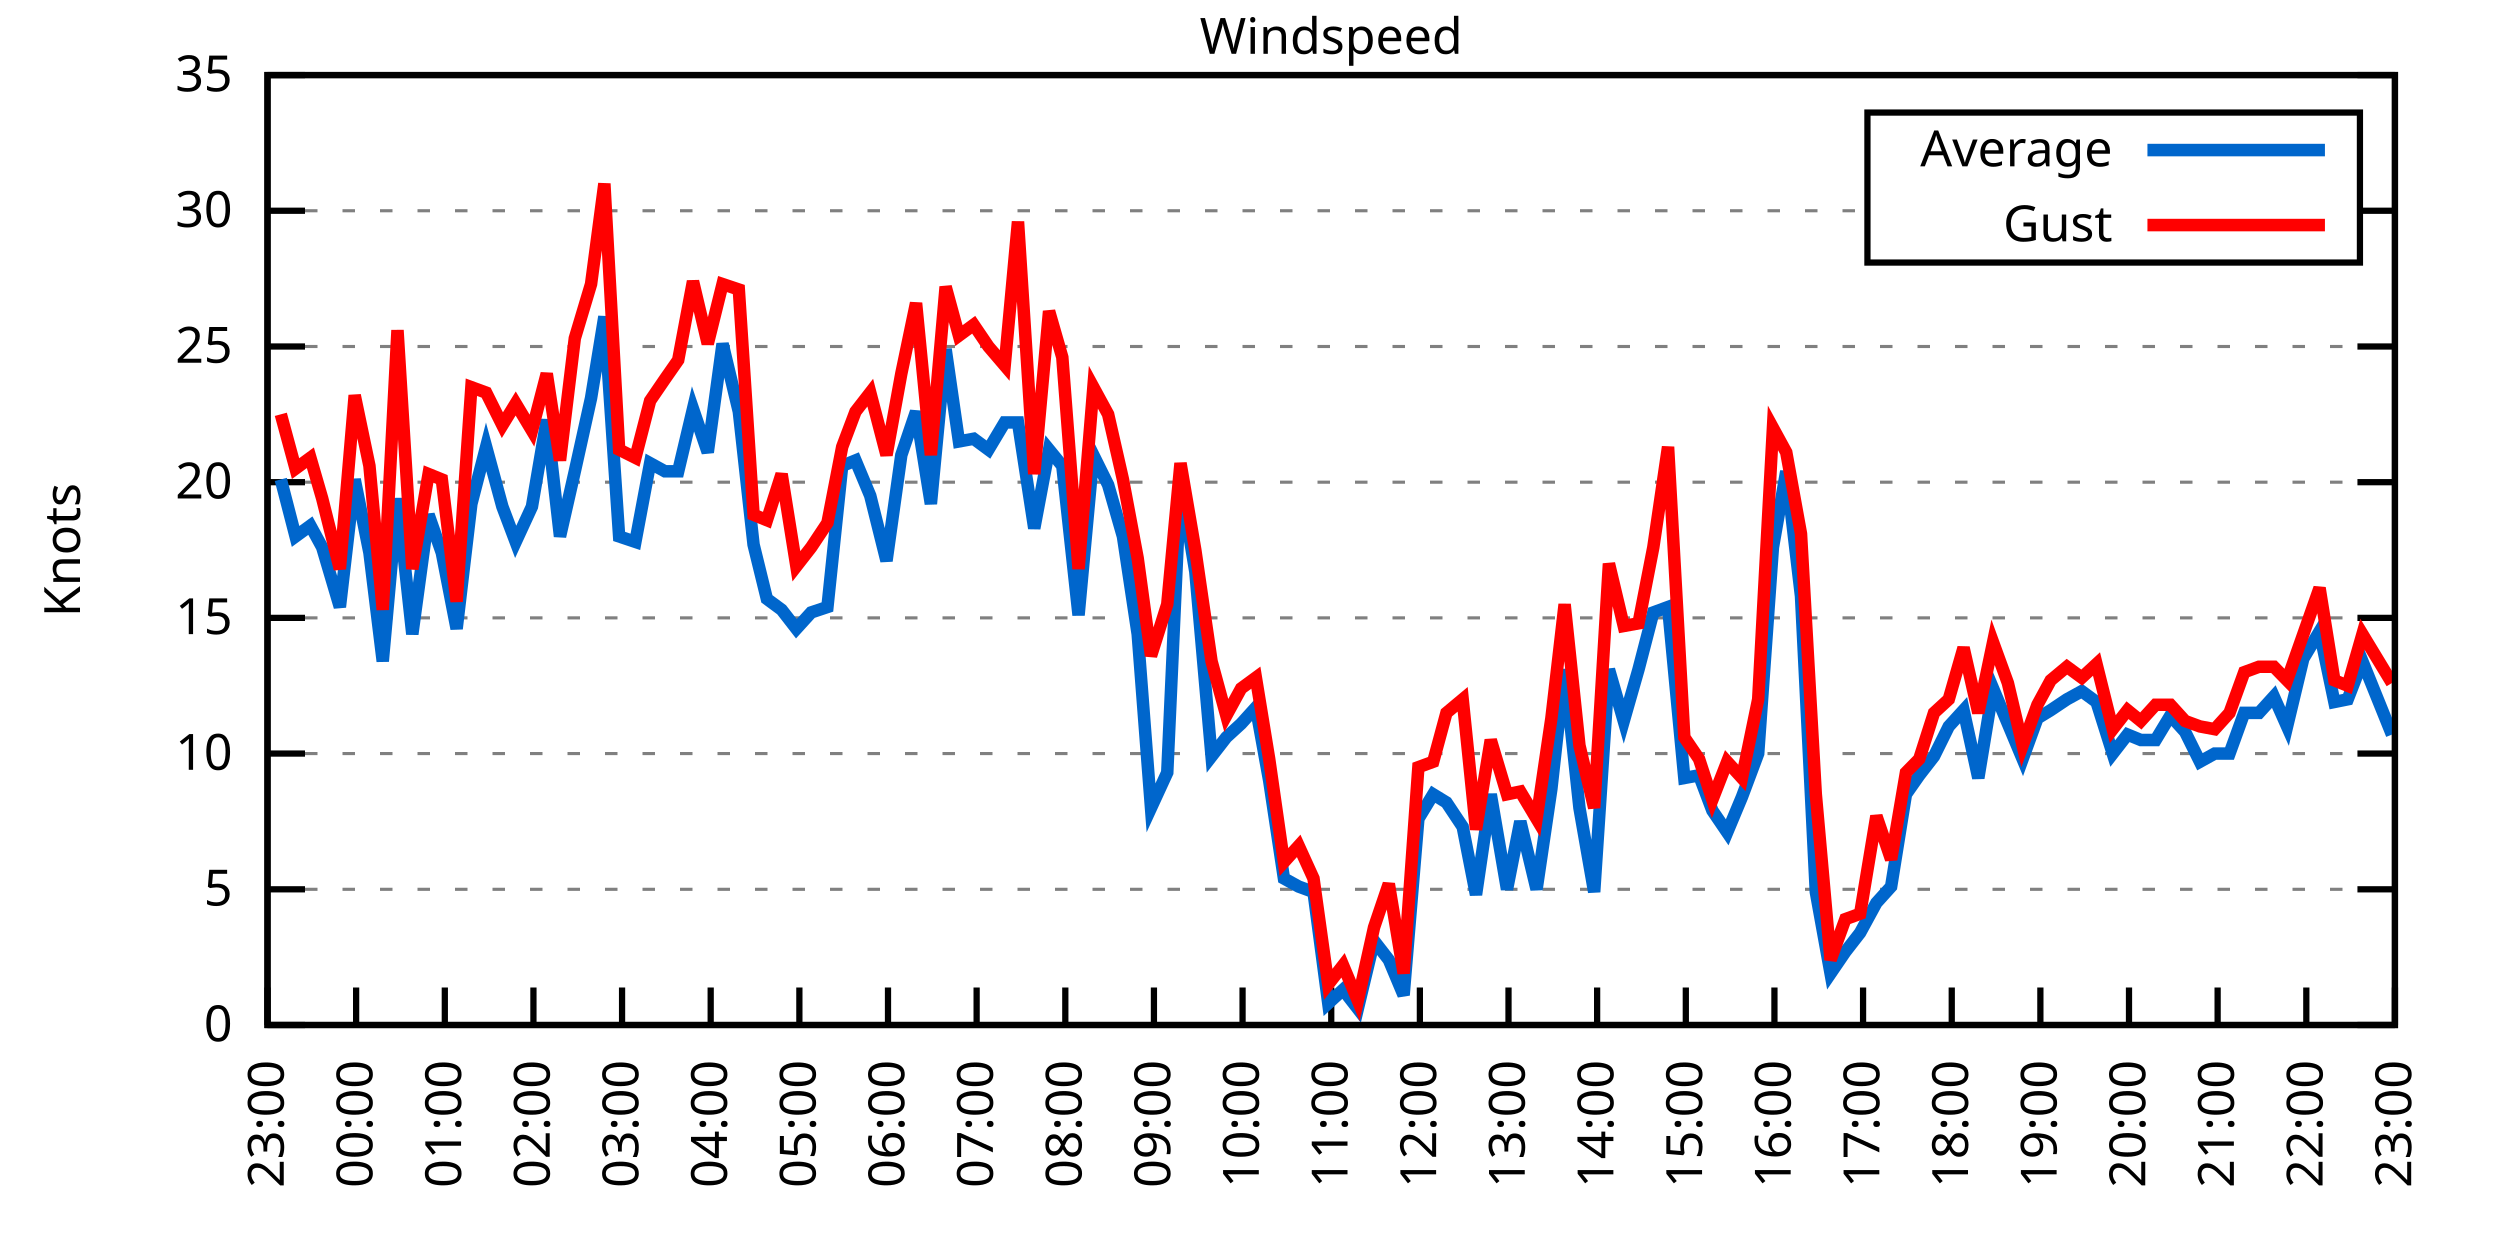
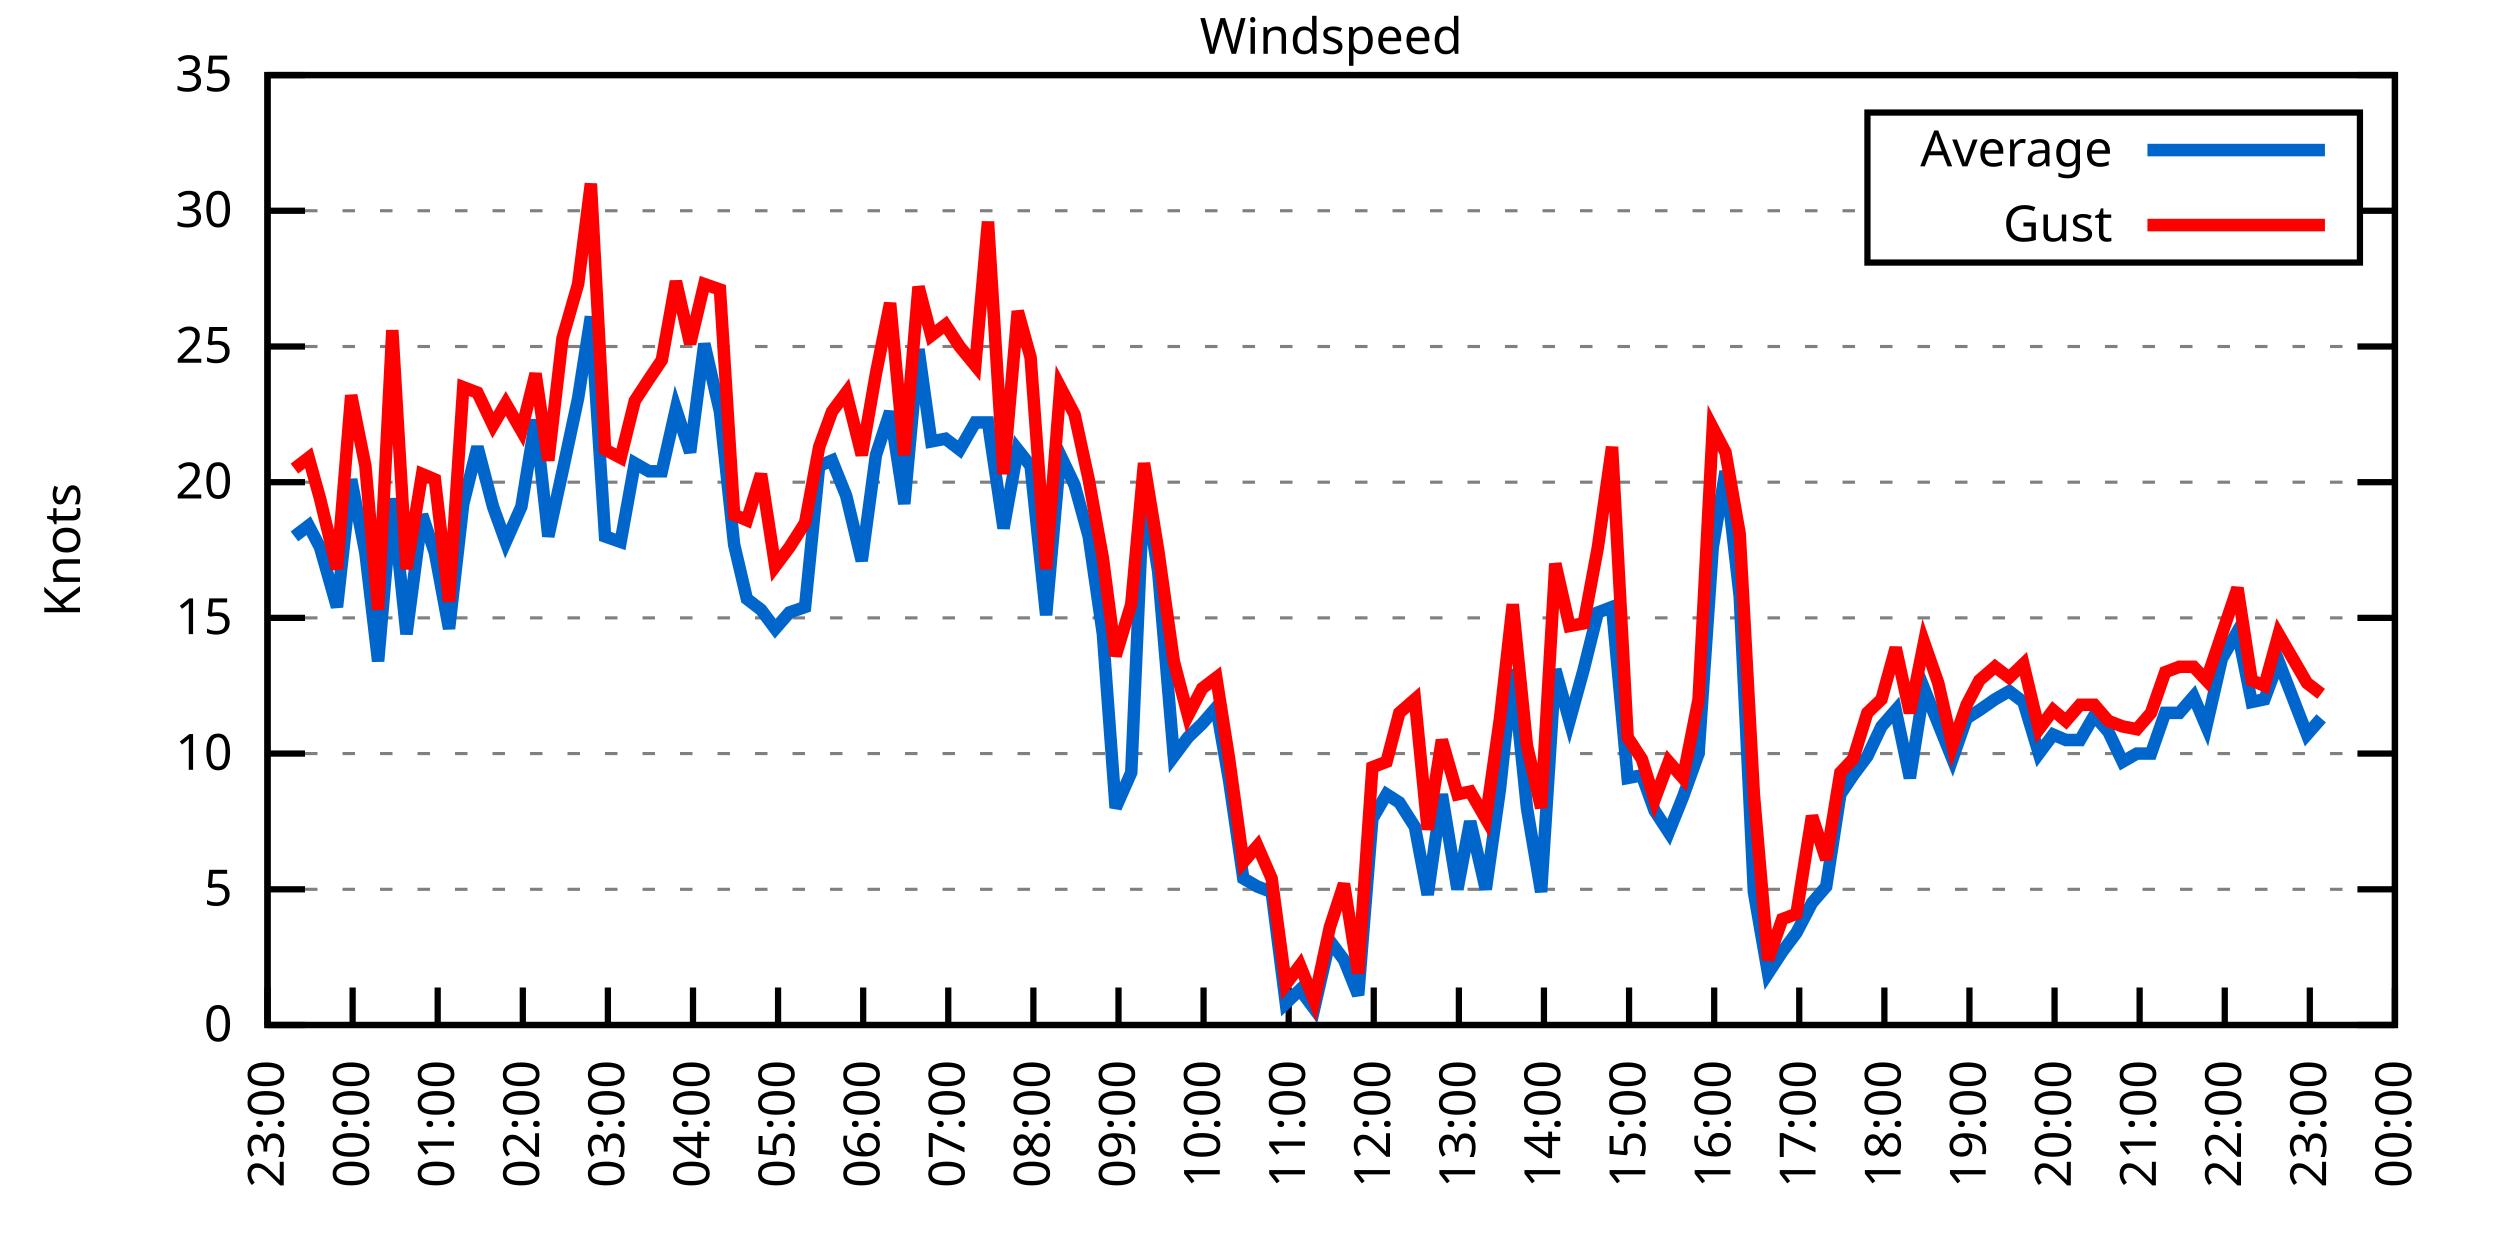
<svg xmlns="http://www.w3.org/2000/svg" xmlns:xlink="http://www.w3.org/1999/xlink" width="400" height="200" viewBox="0 0 400 200">
  <g id="gnuplot_canvas">
    <rect x="0" y="0" width="400" height="200" fill="none" />
    <defs>
      <circle id="gpDot" r="0.5" stroke-width="0.5" stroke="currentColor" />
      <path id="gpPt0" stroke-width="0.333" stroke="currentColor" d="M-1,0 h2 M0,-1 v2" />
      <path id="gpPt1" stroke-width="0.333" stroke="currentColor" d="M-1,-1 L1,1 M1,-1 L-1,1" />
      <path id="gpPt2" stroke-width="0.333" stroke="currentColor" d="M-1,0 L1,0 M0,-1 L0,1 M-1,-1 L1,1 M-1,1 L1,-1" />
      <rect id="gpPt3" stroke-width="0.333" stroke="currentColor" x="-1" y="-1" width="2" height="2" />
      <rect id="gpPt4" stroke-width="0.333" stroke="currentColor" fill="currentColor" x="-1" y="-1" width="2" height="2" />
      <circle id="gpPt5" stroke-width="0.333" stroke="currentColor" cx="0" cy="0" r="1" />
      <use xlink:href="#gpPt5" id="gpPt6" fill="currentColor" stroke="none" />
      <path id="gpPt7" stroke-width="0.333" stroke="currentColor" d="M0,-1.33 L-1.33,0.67 L1.33,0.67 z" />
      <use xlink:href="#gpPt7" id="gpPt8" fill="currentColor" stroke="none" />
      <use xlink:href="#gpPt7" id="gpPt9" stroke="currentColor" transform="rotate(180)" />
      <use xlink:href="#gpPt9" id="gpPt10" fill="currentColor" stroke="none" />
      <use xlink:href="#gpPt3" id="gpPt11" stroke="currentColor" transform="rotate(45)" />
      <use xlink:href="#gpPt11" id="gpPt12" fill="currentColor" stroke="none" />
      <path id="gpPt13" stroke-width="0.333" stroke="currentColor" d="M0,1.330 L1.265,0.411 L0.782,-1.067 L-0.782,-1.076 L-1.265,0.411 z" />
      <use xlink:href="#gpPt13" id="gpPt14" fill="currentColor" stroke="none" />
      <filter id="textbox" filterUnits="objectBoundingBox" x="0" y="0" height="1" width="1">
        <feFlood flood-color="white" flood-opacity="1" result="bgnd" />
        <feComposite in="SourceGraphic" in2="bgnd" operator="atop" />
      </filter>
      <filter id="greybox" filterUnits="objectBoundingBox" x="0" y="0" height="1" width="1">
        <feFlood flood-color="lightgrey" flood-opacity="1" result="grey" />
        <feComposite in="SourceGraphic" in2="grey" operator="atop" />
      </filter>
    </defs>
    <g fill="none" color="white" stroke="currentColor" stroke-width="1.00" stroke-linecap="butt" stroke-linejoin="miter">
</g>
    <g fill="none" color="black" stroke="currentColor" stroke-width="1.00" stroke-linecap="butt" stroke-linejoin="miter">
      <g stroke="none" shape-rendering="crispEdges">
        <polygon fill="rgb(255, 255, 255)" points="42.80,164.00 383.18,164.00 383.18,12.02 42.80,12.02 " />
      </g>
    </g>
    <g fill="none" color="black" stroke="currentColor" stroke-width="1.00" stroke-linecap="butt" stroke-linejoin="miter">
</g>
    <g fill="none" color="black" stroke="black" stroke-width="0.50" stroke-linecap="butt" stroke-linejoin="miter">
</g>
    <g fill="none" color="gray" stroke="currentColor" stroke-width="0.50" stroke-linecap="butt" stroke-linejoin="miter">
      <path stroke="gray" stroke-dasharray="2,4" class="gridline" d="M42.80,164.00 L383.19,164.00  " />
    </g>
    <g fill="none" color="gray" stroke="gray" stroke-width="1.00" stroke-linecap="butt" stroke-linejoin="miter">
</g>
    <g fill="none" color="black" stroke="currentColor" stroke-width="1.00" stroke-linecap="butt" stroke-linejoin="miter">
      <path stroke="black" d="M42.80,164.00 L48.80,164.00 M383.19,164.00 L377.19,164.00  " />
      <g transform="translate(37.20,166.60)" stroke="none" fill="black" font-family="Sans" font-size="8.00" text-anchor="end">
        <text>
          <tspan font-family="Sans"> 0</tspan>
        </text>
      </g>
    </g>
    <g fill="none" color="black" stroke="currentColor" stroke-width="1.00" stroke-linecap="butt" stroke-linejoin="miter">
</g>
    <g fill="none" color="black" stroke="black" stroke-width="0.50" stroke-linecap="butt" stroke-linejoin="miter">
</g>
    <g fill="none" color="gray" stroke="currentColor" stroke-width="0.50" stroke-linecap="butt" stroke-linejoin="miter">
      <path stroke="gray" stroke-dasharray="2,4" class="gridline" d="M42.80,142.29 L383.19,142.29  " />
    </g>
    <g fill="none" color="gray" stroke="gray" stroke-width="1.00" stroke-linecap="butt" stroke-linejoin="miter">
</g>
    <g fill="none" color="black" stroke="currentColor" stroke-width="1.00" stroke-linecap="butt" stroke-linejoin="miter">
      <path stroke="black" d="M42.80,142.29 L48.80,142.29 M383.19,142.29 L377.19,142.29  " />
      <g transform="translate(37.20,144.89)" stroke="none" fill="black" font-family="Sans" font-size="8.00" text-anchor="end">
        <text>
          <tspan font-family="Sans"> 5</tspan>
        </text>
      </g>
    </g>
    <g fill="none" color="black" stroke="currentColor" stroke-width="1.00" stroke-linecap="butt" stroke-linejoin="miter">
</g>
    <g fill="none" color="black" stroke="black" stroke-width="0.50" stroke-linecap="butt" stroke-linejoin="miter">
</g>
    <g fill="none" color="gray" stroke="currentColor" stroke-width="0.50" stroke-linecap="butt" stroke-linejoin="miter">
      <path stroke="gray" stroke-dasharray="2,4" class="gridline" d="M42.80,120.57 L383.19,120.57  " />
    </g>
    <g fill="none" color="gray" stroke="gray" stroke-width="1.00" stroke-linecap="butt" stroke-linejoin="miter">
</g>
    <g fill="none" color="black" stroke="currentColor" stroke-width="1.00" stroke-linecap="butt" stroke-linejoin="miter">
      <path stroke="black" d="M42.80,120.57 L48.80,120.57 M383.19,120.57 L377.19,120.57  " />
      <g transform="translate(37.20,123.17)" stroke="none" fill="black" font-family="Sans" font-size="8.00" text-anchor="end">
        <text>
          <tspan font-family="Sans"> 10</tspan>
        </text>
      </g>
    </g>
    <g fill="none" color="black" stroke="currentColor" stroke-width="1.00" stroke-linecap="butt" stroke-linejoin="miter">
</g>
    <g fill="none" color="black" stroke="black" stroke-width="0.50" stroke-linecap="butt" stroke-linejoin="miter">
</g>
    <g fill="none" color="gray" stroke="currentColor" stroke-width="0.50" stroke-linecap="butt" stroke-linejoin="miter">
      <path stroke="gray" stroke-dasharray="2,4" class="gridline" d="M42.80,98.86 L383.19,98.86  " />
    </g>
    <g fill="none" color="gray" stroke="gray" stroke-width="1.00" stroke-linecap="butt" stroke-linejoin="miter">
</g>
    <g fill="none" color="black" stroke="currentColor" stroke-width="1.00" stroke-linecap="butt" stroke-linejoin="miter">
      <path stroke="black" d="M42.80,98.86 L48.80,98.86 M383.19,98.86 L377.19,98.86  " />
      <g transform="translate(37.20,101.46)" stroke="none" fill="black" font-family="Sans" font-size="8.00" text-anchor="end">
        <text>
          <tspan font-family="Sans"> 15</tspan>
        </text>
      </g>
    </g>
    <g fill="none" color="black" stroke="currentColor" stroke-width="1.00" stroke-linecap="butt" stroke-linejoin="miter">
</g>
    <g fill="none" color="black" stroke="black" stroke-width="0.50" stroke-linecap="butt" stroke-linejoin="miter">
</g>
    <g fill="none" color="gray" stroke="currentColor" stroke-width="0.50" stroke-linecap="butt" stroke-linejoin="miter">
      <path stroke="gray" stroke-dasharray="2,4" class="gridline" d="M42.80,77.15 L383.19,77.15  " />
    </g>
    <g fill="none" color="gray" stroke="gray" stroke-width="1.00" stroke-linecap="butt" stroke-linejoin="miter">
</g>
    <g fill="none" color="black" stroke="currentColor" stroke-width="1.00" stroke-linecap="butt" stroke-linejoin="miter">
      <path stroke="black" d="M42.80,77.15 L48.80,77.15 M383.19,77.15 L377.19,77.15  " />
      <g transform="translate(37.20,79.75)" stroke="none" fill="black" font-family="Sans" font-size="8.00" text-anchor="end">
        <text>
          <tspan font-family="Sans"> 20</tspan>
        </text>
      </g>
    </g>
    <g fill="none" color="black" stroke="currentColor" stroke-width="1.00" stroke-linecap="butt" stroke-linejoin="miter">
</g>
    <g fill="none" color="black" stroke="black" stroke-width="0.50" stroke-linecap="butt" stroke-linejoin="miter">
</g>
    <g fill="none" color="gray" stroke="currentColor" stroke-width="0.50" stroke-linecap="butt" stroke-linejoin="miter">
      <path stroke="gray" stroke-dasharray="2,4" class="gridline" d="M42.80,55.44 L383.19,55.44  " />
    </g>
    <g fill="none" color="gray" stroke="gray" stroke-width="1.00" stroke-linecap="butt" stroke-linejoin="miter">
</g>
    <g fill="none" color="black" stroke="currentColor" stroke-width="1.00" stroke-linecap="butt" stroke-linejoin="miter">
      <path stroke="black" d="M42.80,55.44 L48.80,55.44 M383.19,55.44 L377.19,55.44  " />
      <g transform="translate(37.20,58.04)" stroke="none" fill="black" font-family="Sans" font-size="8.00" text-anchor="end">
        <text>
          <tspan font-family="Sans"> 25</tspan>
        </text>
      </g>
    </g>
    <g fill="none" color="black" stroke="currentColor" stroke-width="1.00" stroke-linecap="butt" stroke-linejoin="miter">
</g>
    <g fill="none" color="black" stroke="black" stroke-width="0.50" stroke-linecap="butt" stroke-linejoin="miter">
</g>
    <g fill="none" color="gray" stroke="currentColor" stroke-width="0.50" stroke-linecap="butt" stroke-linejoin="miter">
      <path stroke="gray" stroke-dasharray="2,4" class="gridline" d="M42.80,33.72 L298.79,33.72 M377.59,33.72 L383.19,33.72  " />
    </g>
    <g fill="none" color="gray" stroke="gray" stroke-width="1.00" stroke-linecap="butt" stroke-linejoin="miter">
</g>
    <g fill="none" color="black" stroke="currentColor" stroke-width="1.00" stroke-linecap="butt" stroke-linejoin="miter">
      <path stroke="black" d="M42.80,33.72 L48.80,33.72 M383.19,33.72 L377.19,33.72  " />
      <g transform="translate(37.20,36.32)" stroke="none" fill="black" font-family="Sans" font-size="8.00" text-anchor="end">
        <text>
          <tspan font-family="Sans"> 30</tspan>
        </text>
      </g>
    </g>
    <g fill="none" color="black" stroke="currentColor" stroke-width="1.00" stroke-linecap="butt" stroke-linejoin="miter">
</g>
    <g fill="none" color="black" stroke="black" stroke-width="0.50" stroke-linecap="butt" stroke-linejoin="miter">
</g>
    <g fill="none" color="gray" stroke="currentColor" stroke-width="0.50" stroke-linecap="butt" stroke-linejoin="miter">
      <path stroke="gray" stroke-dasharray="2,4" class="gridline" d="M42.80,12.01 L383.19,12.01  " />
    </g>
    <g fill="none" color="gray" stroke="gray" stroke-width="1.00" stroke-linecap="butt" stroke-linejoin="miter">
</g>
    <g fill="none" color="black" stroke="currentColor" stroke-width="1.00" stroke-linecap="butt" stroke-linejoin="miter">
      <path stroke="black" d="M42.80,12.01 L48.80,12.01 M383.19,12.01 L377.19,12.01  " />
      <g transform="translate(37.20,14.61)" stroke="none" fill="black" font-family="Sans" font-size="8.00" text-anchor="end">
        <text>
          <tspan font-family="Sans"> 35</tspan>
        </text>
      </g>
    </g>
    <g fill="none" color="black" stroke="currentColor" stroke-width="1.00" stroke-linecap="butt" stroke-linejoin="miter">
      <path stroke="black" d="M42.80,164.00 L42.80,158.00  " />
      <g transform="translate(45.40,169.60) rotate(270.00)" stroke="none" fill="black" font-family="Sans" font-size="8.00" text-anchor="end">
        <text>
          <tspan font-family="Sans">23:00</tspan>
        </text>
      </g>
    </g>
    <g fill="none" color="black" stroke="currentColor" stroke-width="1.00" stroke-linecap="butt" stroke-linejoin="miter">
-       <path stroke="black" d="M56.98,164.00 L56.98,158.00  " />
-       <g transform="translate(59.58,169.60) rotate(270.00)" stroke="none" fill="black" font-family="Sans" font-size="8.00" text-anchor="end">
+       <path stroke="black" d="M56.42,164.00 L56.42,158.00  " />
+       <g transform="translate(59.02,169.60) rotate(270.00)" stroke="none" fill="black" font-family="Sans" font-size="8.00" text-anchor="end">
        <text>
          <tspan font-family="Sans">00:00</tspan>
        </text>
      </g>
    </g>
    <g fill="none" color="black" stroke="currentColor" stroke-width="1.00" stroke-linecap="butt" stroke-linejoin="miter">
-       <path stroke="black" d="M71.17,164.00 L71.17,158.00  " />
-       <g transform="translate(73.77,169.60) rotate(270.00)" stroke="none" fill="black" font-family="Sans" font-size="8.00" text-anchor="end">
+       <path stroke="black" d="M70.03,164.00 L70.03,158.00  " />
+       <g transform="translate(72.63,169.60) rotate(270.00)" stroke="none" fill="black" font-family="Sans" font-size="8.00" text-anchor="end">
        <text>
          <tspan font-family="Sans">01:00</tspan>
        </text>
      </g>
    </g>
    <g fill="none" color="black" stroke="currentColor" stroke-width="1.00" stroke-linecap="butt" stroke-linejoin="miter">
-       <path stroke="black" d="M85.35,164.00 L85.35,158.00  " />
-       <g transform="translate(87.95,169.60) rotate(270.00)" stroke="none" fill="black" font-family="Sans" font-size="8.00" text-anchor="end">
+       <path stroke="black" d="M83.65,164.00 L83.65,158.00  " />
+       <g transform="translate(86.25,169.60) rotate(270.00)" stroke="none" fill="black" font-family="Sans" font-size="8.00" text-anchor="end">
        <text>
          <tspan font-family="Sans">02:00</tspan>
        </text>
      </g>
    </g>
    <g fill="none" color="black" stroke="currentColor" stroke-width="1.00" stroke-linecap="butt" stroke-linejoin="miter">
-       <path stroke="black" d="M99.53,164.00 L99.53,158.00  " />
-       <g transform="translate(102.13,169.60) rotate(270.00)" stroke="none" fill="black" font-family="Sans" font-size="8.00" text-anchor="end">
+       <path stroke="black" d="M97.26,164.00 L97.26,158.00  " />
+       <g transform="translate(99.86,169.60) rotate(270.00)" stroke="none" fill="black" font-family="Sans" font-size="8.00" text-anchor="end">
        <text>
          <tspan font-family="Sans">03:00</tspan>
        </text>
      </g>
    </g>
    <g fill="none" color="black" stroke="currentColor" stroke-width="1.00" stroke-linecap="butt" stroke-linejoin="miter">
-       <path stroke="black" d="M113.71,164.00 L113.71,158.00  " />
-       <g transform="translate(116.31,169.60) rotate(270.00)" stroke="none" fill="black" font-family="Sans" font-size="8.00" text-anchor="end">
+       <path stroke="black" d="M110.88,164.00 L110.88,158.00  " />
+       <g transform="translate(113.48,169.60) rotate(270.00)" stroke="none" fill="black" font-family="Sans" font-size="8.00" text-anchor="end">
        <text>
          <tspan font-family="Sans">04:00</tspan>
        </text>
      </g>
    </g>
    <g fill="none" color="black" stroke="currentColor" stroke-width="1.00" stroke-linecap="butt" stroke-linejoin="miter">
-       <path stroke="black" d="M127.90,164.00 L127.90,158.00  " />
-       <g transform="translate(130.50,169.60) rotate(270.00)" stroke="none" fill="black" font-family="Sans" font-size="8.00" text-anchor="end">
+       <path stroke="black" d="M124.49,164.00 L124.49,158.00  " />
+       <g transform="translate(127.09,169.60) rotate(270.00)" stroke="none" fill="black" font-family="Sans" font-size="8.00" text-anchor="end">
        <text>
          <tspan font-family="Sans">05:00</tspan>
        </text>
      </g>
    </g>
    <g fill="none" color="black" stroke="currentColor" stroke-width="1.00" stroke-linecap="butt" stroke-linejoin="miter">
-       <path stroke="black" d="M142.08,164.00 L142.08,158.00  " />
-       <g transform="translate(144.68,169.60) rotate(270.00)" stroke="none" fill="black" font-family="Sans" font-size="8.00" text-anchor="end">
+       <path stroke="black" d="M138.11,164.00 L138.11,158.00  " />
+       <g transform="translate(140.71,169.60) rotate(270.00)" stroke="none" fill="black" font-family="Sans" font-size="8.00" text-anchor="end">
        <text>
          <tspan font-family="Sans">06:00</tspan>
        </text>
      </g>
    </g>
    <g fill="none" color="black" stroke="currentColor" stroke-width="1.00" stroke-linecap="butt" stroke-linejoin="miter">
-       <path stroke="black" d="M156.26,164.00 L156.26,158.00  " />
-       <g transform="translate(158.86,169.60) rotate(270.00)" stroke="none" fill="black" font-family="Sans" font-size="8.00" text-anchor="end">
+       <path stroke="black" d="M151.72,164.00 L151.72,158.00  " />
+       <g transform="translate(154.32,169.60) rotate(270.00)" stroke="none" fill="black" font-family="Sans" font-size="8.00" text-anchor="end">
        <text>
          <tspan font-family="Sans">07:00</tspan>
        </text>
      </g>
    </g>
    <g fill="none" color="black" stroke="currentColor" stroke-width="1.00" stroke-linecap="butt" stroke-linejoin="miter">
-       <path stroke="black" d="M170.45,164.00 L170.45,158.00  " />
-       <g transform="translate(173.05,169.60) rotate(270.00)" stroke="none" fill="black" font-family="Sans" font-size="8.00" text-anchor="end">
+       <path stroke="black" d="M165.34,164.00 L165.34,158.00  " />
+       <g transform="translate(167.94,169.60) rotate(270.00)" stroke="none" fill="black" font-family="Sans" font-size="8.00" text-anchor="end">
        <text>
          <tspan font-family="Sans">08:00</tspan>
        </text>
      </g>
    </g>
    <g fill="none" color="black" stroke="currentColor" stroke-width="1.00" stroke-linecap="butt" stroke-linejoin="miter">
-       <path stroke="black" d="M184.63,164.00 L184.63,158.00  " />
-       <g transform="translate(187.23,169.60) rotate(270.00)" stroke="none" fill="black" font-family="Sans" font-size="8.00" text-anchor="end">
+       <path stroke="black" d="M178.96,164.00 L178.96,158.00  " />
+       <g transform="translate(181.56,169.60) rotate(270.00)" stroke="none" fill="black" font-family="Sans" font-size="8.00" text-anchor="end">
        <text>
          <tspan font-family="Sans">09:00</tspan>
        </text>
      </g>
    </g>
    <g fill="none" color="black" stroke="currentColor" stroke-width="1.00" stroke-linecap="butt" stroke-linejoin="miter">
-       <path stroke="black" d="M198.81,164.00 L198.81,158.00  " />
-       <g transform="translate(201.41,169.60) rotate(270.00)" stroke="none" fill="black" font-family="Sans" font-size="8.00" text-anchor="end">
+       <path stroke="black" d="M192.57,164.00 L192.57,158.00  " />
+       <g transform="translate(195.17,169.60) rotate(270.00)" stroke="none" fill="black" font-family="Sans" font-size="8.00" text-anchor="end">
        <text>
          <tspan font-family="Sans">10:00</tspan>
        </text>
      </g>
    </g>
    <g fill="none" color="black" stroke="currentColor" stroke-width="1.00" stroke-linecap="butt" stroke-linejoin="miter">
-       <path stroke="black" d="M213.00,164.00 L213.00,158.00  " />
-       <g transform="translate(215.60,169.60) rotate(270.00)" stroke="none" fill="black" font-family="Sans" font-size="8.00" text-anchor="end">
+       <path stroke="black" d="M206.19,164.00 L206.19,158.00  " />
+       <g transform="translate(208.79,169.60) rotate(270.00)" stroke="none" fill="black" font-family="Sans" font-size="8.00" text-anchor="end">
        <text>
          <tspan font-family="Sans">11:00</tspan>
        </text>
      </g>
    </g>
    <g fill="none" color="black" stroke="currentColor" stroke-width="1.00" stroke-linecap="butt" stroke-linejoin="miter">
-       <path stroke="black" d="M227.18,164.00 L227.18,158.00  " />
-       <g transform="translate(229.78,169.60) rotate(270.00)" stroke="none" fill="black" font-family="Sans" font-size="8.00" text-anchor="end">
+       <path stroke="black" d="M219.80,164.00 L219.80,158.00  " />
+       <g transform="translate(222.40,169.60) rotate(270.00)" stroke="none" fill="black" font-family="Sans" font-size="8.00" text-anchor="end">
        <text>
          <tspan font-family="Sans">12:00</tspan>
        </text>
      </g>
    </g>
    <g fill="none" color="black" stroke="currentColor" stroke-width="1.00" stroke-linecap="butt" stroke-linejoin="miter">
-       <path stroke="black" d="M241.36,164.00 L241.36,158.00  " />
-       <g transform="translate(243.96,169.60) rotate(270.00)" stroke="none" fill="black" font-family="Sans" font-size="8.00" text-anchor="end">
+       <path stroke="black" d="M233.42,164.00 L233.42,158.00  " />
+       <g transform="translate(236.02,169.60) rotate(270.00)" stroke="none" fill="black" font-family="Sans" font-size="8.00" text-anchor="end">
        <text>
          <tspan font-family="Sans">13:00</tspan>
        </text>
      </g>
    </g>
    <g fill="none" color="black" stroke="currentColor" stroke-width="1.00" stroke-linecap="butt" stroke-linejoin="miter">
-       <path stroke="black" d="M255.54,164.00 L255.54,158.00  " />
-       <g transform="translate(258.14,169.60) rotate(270.00)" stroke="none" fill="black" font-family="Sans" font-size="8.00" text-anchor="end">
+       <path stroke="black" d="M247.03,164.00 L247.03,158.00  " />
+       <g transform="translate(249.63,169.60) rotate(270.00)" stroke="none" fill="black" font-family="Sans" font-size="8.00" text-anchor="end">
        <text>
          <tspan font-family="Sans">14:00</tspan>
        </text>
      </g>
    </g>
    <g fill="none" color="black" stroke="currentColor" stroke-width="1.00" stroke-linecap="butt" stroke-linejoin="miter">
-       <path stroke="black" d="M269.73,164.00 L269.73,158.00  " />
-       <g transform="translate(272.33,169.60) rotate(270.00)" stroke="none" fill="black" font-family="Sans" font-size="8.00" text-anchor="end">
+       <path stroke="black" d="M260.65,164.00 L260.65,158.00  " />
+       <g transform="translate(263.25,169.60) rotate(270.00)" stroke="none" fill="black" font-family="Sans" font-size="8.00" text-anchor="end">
        <text>
          <tspan font-family="Sans">15:00</tspan>
        </text>
      </g>
    </g>
    <g fill="none" color="black" stroke="currentColor" stroke-width="1.00" stroke-linecap="butt" stroke-linejoin="miter">
-       <path stroke="black" d="M283.91,164.00 L283.91,158.00  " />
-       <g transform="translate(286.51,169.60) rotate(270.00)" stroke="none" fill="black" font-family="Sans" font-size="8.00" text-anchor="end">
+       <path stroke="black" d="M274.27,164.00 L274.27,158.00  " />
+       <g transform="translate(276.87,169.60) rotate(270.00)" stroke="none" fill="black" font-family="Sans" font-size="8.00" text-anchor="end">
        <text>
          <tspan font-family="Sans">16:00</tspan>
        </text>
      </g>
    </g>
    <g fill="none" color="black" stroke="currentColor" stroke-width="1.00" stroke-linecap="butt" stroke-linejoin="miter">
-       <path stroke="black" d="M298.09,164.00 L298.09,158.00  " />
-       <g transform="translate(300.69,169.60) rotate(270.00)" stroke="none" fill="black" font-family="Sans" font-size="8.00" text-anchor="end">
+       <path stroke="black" d="M287.88,164.00 L287.88,158.00  " />
+       <g transform="translate(290.48,169.60) rotate(270.00)" stroke="none" fill="black" font-family="Sans" font-size="8.00" text-anchor="end">
        <text>
          <tspan font-family="Sans">17:00</tspan>
        </text>
      </g>
    </g>
    <g fill="none" color="black" stroke="currentColor" stroke-width="1.00" stroke-linecap="butt" stroke-linejoin="miter">
-       <path stroke="black" d="M312.28,164.00 L312.28,158.00  " />
-       <g transform="translate(314.88,169.60) rotate(270.00)" stroke="none" fill="black" font-family="Sans" font-size="8.00" text-anchor="end">
+       <path stroke="black" d="M301.50,164.00 L301.50,158.00  " />
+       <g transform="translate(304.10,169.60) rotate(270.00)" stroke="none" fill="black" font-family="Sans" font-size="8.00" text-anchor="end">
        <text>
          <tspan font-family="Sans">18:00</tspan>
        </text>
      </g>
    </g>
    <g fill="none" color="black" stroke="currentColor" stroke-width="1.00" stroke-linecap="butt" stroke-linejoin="miter">
-       <path stroke="black" d="M326.46,164.00 L326.46,158.00  " />
-       <g transform="translate(329.06,169.60) rotate(270.00)" stroke="none" fill="black" font-family="Sans" font-size="8.00" text-anchor="end">
+       <path stroke="black" d="M315.11,164.00 L315.11,158.00  " />
+       <g transform="translate(317.71,169.60) rotate(270.00)" stroke="none" fill="black" font-family="Sans" font-size="8.00" text-anchor="end">
        <text>
          <tspan font-family="Sans">19:00</tspan>
        </text>
      </g>
    </g>
    <g fill="none" color="black" stroke="currentColor" stroke-width="1.00" stroke-linecap="butt" stroke-linejoin="miter">
-       <path stroke="black" d="M340.64,164.00 L340.64,158.00  " />
-       <g transform="translate(343.24,169.60) rotate(270.00)" stroke="none" fill="black" font-family="Sans" font-size="8.00" text-anchor="end">
+       <path stroke="black" d="M328.73,164.00 L328.73,158.00  " />
+       <g transform="translate(331.33,169.60) rotate(270.00)" stroke="none" fill="black" font-family="Sans" font-size="8.00" text-anchor="end">
        <text>
          <tspan font-family="Sans">20:00</tspan>
        </text>
      </g>
    </g>
    <g fill="none" color="black" stroke="currentColor" stroke-width="1.00" stroke-linecap="butt" stroke-linejoin="miter">
-       <path stroke="black" d="M354.82,164.00 L354.82,158.00  " />
-       <g transform="translate(357.42,169.60) rotate(270.00)" stroke="none" fill="black" font-family="Sans" font-size="8.00" text-anchor="end">
+       <path stroke="black" d="M342.34,164.00 L342.34,158.00  " />
+       <g transform="translate(344.94,169.60) rotate(270.00)" stroke="none" fill="black" font-family="Sans" font-size="8.00" text-anchor="end">
        <text>
          <tspan font-family="Sans">21:00</tspan>
        </text>
      </g>
    </g>
    <g fill="none" color="black" stroke="currentColor" stroke-width="1.00" stroke-linecap="butt" stroke-linejoin="miter">
-       <path stroke="black" d="M369.01,164.00 L369.01,158.00  " />
-       <g transform="translate(371.61,169.60) rotate(270.00)" stroke="none" fill="black" font-family="Sans" font-size="8.00" text-anchor="end">
+       <path stroke="black" d="M355.96,164.00 L355.96,158.00  " />
+       <g transform="translate(358.56,169.60) rotate(270.00)" stroke="none" fill="black" font-family="Sans" font-size="8.00" text-anchor="end">
        <text>
          <tspan font-family="Sans">22:00</tspan>
+         </text>
+       </g>
+     </g>
+     <g fill="none" color="black" stroke="currentColor" stroke-width="1.00" stroke-linecap="butt" stroke-linejoin="miter">
+       <path stroke="black" d="M369.57,164.00 L369.57,158.00  " />
+       <g transform="translate(372.17,169.60) rotate(270.00)" stroke="none" fill="black" font-family="Sans" font-size="8.00" text-anchor="end">
+         <text>
+           <tspan font-family="Sans">23:00</tspan>
        </text>
      </g>
    </g>
    <g fill="none" color="black" stroke="currentColor" stroke-width="1.00" stroke-linecap="butt" stroke-linejoin="miter">
      <path stroke="black" d="M383.19,164.00 L383.19,158.00  " />
      <g transform="translate(385.79,169.60) rotate(270.00)" stroke="none" fill="black" font-family="Sans" font-size="8.00" text-anchor="end">
        <text>
-           <tspan font-family="Sans">23:00</tspan>
+           <tspan font-family="Sans">00:00</tspan>
        </text>
      </g>
    </g>
    <g fill="none" color="black" stroke="currentColor" stroke-width="1.00" stroke-linecap="butt" stroke-linejoin="miter">
</g>
    <g fill="none" color="black" stroke="currentColor" stroke-width="1.00" stroke-linecap="butt" stroke-linejoin="miter">
      <path stroke="black" d="M42.80,12.01 L42.80,164.00 L383.19,164.00 L383.19,12.01 L42.80,12.01 Z  " />
    </g>
    <g fill="none" color="black" stroke="currentColor" stroke-width="1.00" stroke-linecap="butt" stroke-linejoin="miter">
</g>
    <g fill="none" color="black" stroke="currentColor" stroke-width="1.00" stroke-linecap="butt" stroke-linejoin="miter">
      <path stroke="black" d="M298.79,42.01 L298.79,18.01 L377.59,18.01 L377.59,42.01 L298.79,42.01 Z  " />
    </g>
    <g id="Windspeed_plot_1">
      <g fill="none" color="white" stroke="black" stroke-width="2.00" stroke-linecap="butt" stroke-linejoin="miter">
</g>
      <g fill="none" color="black" stroke="currentColor" stroke-width="2.00" stroke-linecap="butt" stroke-linejoin="miter">
        <g transform="translate(337.99,26.61)" stroke="none" fill="black" font-family="Sans" font-size="8.00" text-anchor="end">
          <text>
            <tspan font-family="Sans">Average</tspan>
          </text>
        </g>
      </g>
      <g fill="none" color="black" stroke="currentColor" stroke-width="2.00" stroke-linecap="butt" stroke-linejoin="miter">
-         <path stroke="rgb(  0, 102, 204)" d="M343.59,24.01 L371.99,24.01 M44.93,76.71 L47.29,85.83 L49.66,84.10 L51.55,87.57 L54.38,97.12 L56.75,76.71   L59.11,88.44 L61.24,105.81 L63.60,79.75 L65.97,101.47 L68.57,82.36 L70.69,88.44 L73.06,100.60 L75.42,80.62   L77.78,71.50 L80.38,81.06 L82.51,86.70 L85.11,81.06 L87.48,67.16 L89.60,85.83 L91.97,75.41 L94.57,63.69   L96.70,50.66 L99.06,85.83 L101.66,86.70 L104.02,74.11 L106.39,75.41 L108.51,75.41 L110.88,65.42 L113.24,72.37   L115.61,55.00 L118.21,65.86 L120.57,87.14 L122.70,95.82 L125.06,97.56 L127.42,100.60 L129.79,97.99 L132.39,97.12   L134.75,74.54 L136.88,73.67 L139.24,79.32 L141.84,89.74 L144.21,72.81 L146.57,65.86 L148.94,80.62 L151.30,55.87   L153.43,70.63 L155.79,70.20 L158.15,71.94 L160.75,67.59 L162.88,67.59 L165.48,84.53 L167.85,71.94 L169.97,74.54   L172.57,98.43 L174.94,72.81 L177.30,77.58 L179.67,85.83 L182.03,101.47 L184.16,129.26 L186.76,123.61 L188.88,77.15   L191.25,91.48 L193.85,121.01 L196.21,117.97 L198.58,115.80 L200.94,113.19 L203.07,124.92 L205.43,140.55 L207.79,141.85   L210.16,142.72 L212.52,160.53 L214.89,158.35 L217.25,161.39 L219.85,150.54 L222.21,153.58 L224.58,159.22 L226.94,131.00   L229.31,127.09 L231.43,128.39 L234.03,132.30 L236.16,143.16 L238.52,127.09 L241.12,142.29 L243.25,131.43 L245.85,142.29   L248.22,126.22 L250.34,107.11 L252.71,129.26 L255.07,142.72 L257.43,107.11 L259.80,115.36 L262.16,107.11 L264.53,97.99   L266.89,97.12 L269.49,124.48 L271.85,124.05 L273.98,129.69 L276.35,133.17 L278.71,127.52 L281.31,120.57 L283.67,87.57   L285.80,75.41 L288.16,95.39 L290.53,142.72 L292.89,155.75 L295.26,152.28 L297.62,149.24 L300.22,144.46 L302.58,141.85   L304.95,127.09 L307.08,124.05 L309.44,121.01 L311.80,116.23 L314.17,113.63 L316.53,124.48 L318.89,110.15 L321.26,115.80   L323.62,121.44 L325.99,114.93 L328.11,113.63 L330.71,111.89 L333.08,110.59 L335.44,112.32 L338.04,120.57 L340.40,117.53   L342.53,118.40 L344.90,118.40 L347.26,114.49 L349.62,117.10 L351.99,121.88 L354.35,120.57 L356.72,120.57 L359.08,114.06   L361.44,114.06 L363.81,111.45 L365.93,116.23 L368.53,105.38 L371.13,101.03 L373.50,112.32 L375.63,111.89 L377.99,105.81   L382.72,117.53  " />
+         <path stroke="rgb(  0, 102, 204)" d="M343.59,24.01 L371.99,24.01 M47.11,85.83 L49.38,84.10 L51.20,87.57 L53.92,97.12 L56.19,76.71 L58.46,88.44   L60.50,105.81 L62.77,79.75 L65.04,101.47 L67.54,82.36 L69.58,88.44 L71.85,100.60 L74.12,80.62 L76.39,71.50   L78.88,81.06 L80.92,86.70 L83.42,81.06 L85.69,67.16 L87.73,85.83 L90.00,75.41 L92.50,63.69 L94.54,50.66   L96.81,85.83 L99.30,86.70 L101.57,74.11 L103.84,75.41 L105.89,75.41 L108.15,65.42 L110.42,72.37 L112.69,55.00   L115.19,65.86 L117.46,87.14 L119.50,95.82 L121.77,97.56 L124.04,100.60 L126.31,97.99 L128.81,97.12 L131.07,74.54   L133.12,73.67 L135.39,79.32 L137.88,89.74 L140.15,72.81 L142.42,65.86 L144.69,80.62 L146.96,55.87 L149.00,70.63   L151.27,70.20 L153.54,71.94 L156.04,67.59 L158.08,67.59 L160.57,84.53 L162.84,71.94 L164.89,74.54 L167.38,98.43   L169.65,72.81 L171.92,77.58 L174.19,85.83 L176.46,101.47 L178.50,129.26 L181.00,123.61 L183.04,77.15 L185.31,91.48   L187.81,121.01 L190.08,117.97 L192.34,115.80 L194.61,113.19 L196.66,124.92 L198.93,140.55 L201.19,141.85 L203.46,142.72   L205.73,160.53 L208.00,158.35 L210.27,161.39 L212.77,150.54 L215.04,153.58 L217.31,159.22 L219.58,131.00 L221.85,127.09   L223.89,128.39 L226.38,132.30 L228.43,143.16 L230.70,127.09 L233.19,142.29 L235.23,131.43 L237.73,142.29 L240.00,126.22   L242.04,107.11 L244.31,129.26 L246.58,142.72 L248.85,107.11 L251.12,115.36 L253.39,107.11 L255.66,97.99 L257.93,97.12   L260.42,124.48 L262.69,124.05 L264.73,129.69 L267.00,133.17 L269.27,127.52 L271.77,120.57 L274.04,87.57 L276.08,75.41   L278.35,95.39 L280.62,142.72 L282.89,155.75 L285.16,152.28 L287.43,149.24 L289.92,144.46 L292.19,141.85 L294.46,127.09   L296.50,124.05 L298.77,121.01 L301.04,116.23 L303.31,113.63 L305.58,124.48 L307.85,110.15 L310.12,115.80 L312.39,121.44   L314.66,114.93 L316.70,113.63 L319.20,111.89 L321.47,110.59 L323.74,112.32 L326.23,120.57 L328.50,117.53 L330.54,118.40   L332.81,118.40 L335.08,114.49 L337.35,117.10 L339.62,121.88 L341.89,120.57 L344.16,120.57 L346.43,114.06 L348.70,114.06   L350.97,111.45 L353.01,116.23 L355.50,105.38 L358.00,101.03 L360.27,112.32 L362.31,111.89 L364.58,105.81 L369.12,117.53   L371.39,114.93  " />
      </g>
    </g>
    <g id="Windspeed_plot_2">
      <g fill="none" color="black" stroke="currentColor" stroke-width="2.00" stroke-linecap="butt" stroke-linejoin="miter">
        <g transform="translate(337.99,38.61)" stroke="none" fill="black" font-family="Sans" font-size="8.00" text-anchor="end">
          <text>
            <tspan font-family="Sans">Gust</tspan>
          </text>
        </g>
      </g>
      <g fill="none" color="black" stroke="currentColor" stroke-width="2.00" stroke-linecap="butt" stroke-linejoin="miter">
-         <path stroke="rgb(255,   0,   0)" d="M343.59,36.01 L371.99,36.01 M44.93,66.29 L47.29,74.98 L49.66,73.24 L51.55,79.75 L54.38,91.04 L56.75,63.25   L59.11,74.54 L61.24,97.56 L63.60,52.83 L65.97,91.04 L68.57,75.85 L70.69,76.71 L73.06,96.26 L75.42,61.95   L77.78,62.82 L80.38,68.03 L82.51,64.56 L85.11,68.90 L87.48,59.78 L89.60,73.67 L91.97,54.13 L94.57,45.45   L96.70,29.38 L99.06,71.94 L101.66,73.24 L104.02,64.12 L106.39,60.65 L108.51,57.61 L110.88,45.01 L113.24,55.00   L115.61,45.45 L118.21,46.32 L120.57,82.36 L122.70,83.23 L125.06,75.85 L127.42,90.61 L129.79,87.57 L132.39,83.66   L134.75,71.50 L136.88,65.86 L139.24,62.82 L141.84,72.81 L144.21,59.78 L146.57,48.49 L148.94,72.81 L151.30,45.88   L153.43,53.70 L155.79,51.96 L158.15,55.44 L160.75,58.48 L162.88,35.46 L165.48,75.85 L167.85,49.79 L169.97,57.17   L172.57,91.04 L174.94,61.95 L177.30,66.29 L179.67,76.71 L182.03,89.31 L184.16,104.94 L186.76,96.69 L188.88,74.11   L191.25,88.00 L193.85,105.81 L196.21,114.49 L198.58,110.15 L200.94,108.42 L203.07,121.44 L205.43,137.94 L207.79,135.34   L210.16,140.55 L212.52,157.49 L214.89,154.45 L217.25,160.09 L219.85,148.37 L222.21,141.42 L224.58,155.75 L226.94,122.75   L229.31,121.88 L231.43,114.06 L234.03,111.89 L236.16,132.73 L238.52,118.40 L241.12,127.09 L243.25,126.65 L245.85,131.00   L248.22,114.93 L250.34,96.69 L252.71,119.27 L255.07,129.26 L257.43,90.18 L259.80,100.16 L262.16,99.73 L264.53,87.57   L266.89,71.50 L269.49,117.97 L271.85,121.44 L273.98,127.96 L276.35,121.88 L278.71,124.48 L281.31,111.89 L283.67,68.46   L285.80,72.37 L288.16,85.40 L290.53,127.09 L292.89,153.58 L295.26,147.06 L297.62,146.20 L300.22,130.56 L302.58,137.51   L304.95,123.61 L307.08,121.44 L309.44,114.06 L311.80,111.89 L314.17,103.64 L316.53,114.06 L318.89,102.77 L321.26,109.28   L323.62,119.27 L325.99,112.76 L328.11,108.85 L330.71,106.68 L333.08,108.42 L335.44,106.24 L338.04,116.67 L340.40,113.63   L342.53,115.36 L344.90,112.76 L347.26,112.76 L349.62,115.36 L351.99,116.23 L354.35,116.67 L356.72,114.06 L359.08,107.55   L361.44,106.68 L363.81,106.68 L365.93,108.85 L368.53,101.47 L371.13,94.08 L373.50,108.85 L375.63,109.72 L377.99,101.47   L382.72,109.28  " />
+         <path stroke="rgb(255,   0,   0)" d="M343.59,36.01 L371.99,36.01 M47.11,74.98 L49.38,73.24 L51.20,79.75 L53.92,91.04 L56.19,63.25 L58.46,74.54   L60.50,97.56 L62.77,52.83 L65.04,91.04 L67.54,75.85 L69.58,76.71 L71.85,96.26 L74.12,61.95 L76.39,62.82   L78.88,68.03 L80.92,64.56 L83.42,68.90 L85.69,59.78 L87.73,73.67 L90.00,54.13 L92.50,45.45 L94.54,29.38   L96.81,71.94 L99.30,73.24 L101.57,64.12 L103.84,60.65 L105.89,57.61 L108.15,45.01 L110.42,55.00 L112.69,45.45   L115.19,46.32 L117.46,82.36 L119.50,83.23 L121.77,75.85 L124.04,90.61 L126.31,87.57 L128.81,83.66 L131.07,71.50   L133.12,65.86 L135.39,62.82 L137.88,72.81 L140.15,59.78 L142.42,48.49 L144.69,72.81 L146.96,45.88 L149.00,53.70   L151.27,51.96 L153.54,55.44 L156.04,58.48 L158.08,35.46 L160.57,75.85 L162.84,49.79 L164.89,57.17 L167.38,91.04   L169.65,61.95 L171.92,66.29 L174.19,76.71 L176.46,89.31 L178.50,104.94 L181.00,96.69 L183.04,74.11 L185.31,88.00   L187.81,105.81 L190.08,114.49 L192.34,110.15 L194.61,108.42 L196.66,121.44 L198.93,137.94 L201.19,135.34 L203.46,140.55   L205.73,157.49 L208.00,154.45 L210.27,160.09 L212.77,148.37 L215.04,141.42 L217.31,155.75 L219.58,122.75 L221.85,121.88   L223.89,114.06 L226.38,111.89 L228.43,132.73 L230.70,118.40 L233.19,127.09 L235.23,126.65 L237.73,131.00 L240.00,114.93   L242.04,96.69 L244.31,119.27 L246.58,129.26 L248.85,90.18 L251.12,100.16 L253.39,99.73 L255.66,87.57 L257.93,71.50   L260.42,117.97 L262.69,121.44 L264.73,127.96 L267.00,121.88 L269.27,124.48 L271.77,111.89 L274.04,68.46 L276.08,72.37   L278.35,85.40 L280.62,127.09 L282.89,153.58 L285.16,147.06 L287.43,146.20 L289.92,130.56 L292.19,137.51 L294.46,123.61   L296.50,121.44 L298.77,114.06 L301.04,111.89 L303.31,103.64 L305.58,114.06 L307.85,102.77 L310.12,109.28 L312.39,119.27   L314.66,112.76 L316.70,108.85 L319.20,106.68 L321.47,108.42 L323.74,106.24 L326.23,116.67 L328.50,113.63 L330.54,115.36   L332.81,112.76 L335.08,112.76 L337.35,115.36 L339.62,116.23 L341.89,116.67 L344.16,114.06 L346.43,107.55 L348.70,106.68   L350.97,106.68 L353.01,108.85 L355.50,101.47 L358.00,94.08 L360.27,108.85 L362.31,109.72 L364.58,101.47 L369.12,109.28   L371.39,111.02  " />
      </g>
    </g>
    <g fill="none" color="black" stroke="currentColor" stroke-width="2.00" stroke-linecap="butt" stroke-linejoin="miter">
</g>
    <g fill="none" color="black" stroke="black" stroke-width="1.00" stroke-linecap="butt" stroke-linejoin="miter">
</g>
    <g fill="none" color="black" stroke="currentColor" stroke-width="1.00" stroke-linecap="butt" stroke-linejoin="miter">
      <path stroke="black" d="M42.80,12.01 L42.80,164.00 L383.19,164.00 L383.19,12.01 L42.80,12.01 Z  " />
      <g transform="translate(12.80,88.01) rotate(270.00)" stroke="none" fill="black" font-family="Sans" font-size="8.00" text-anchor="middle">
        <text>
          <tspan font-family="Sans">Knots</tspan>
        </text>
      </g>
    </g>
    <g fill="none" color="black" stroke="currentColor" stroke-width="1.00" stroke-linecap="butt" stroke-linejoin="miter">
</g>
    <g fill="none" color="black" stroke="currentColor" stroke-width="1.00" stroke-linecap="butt" stroke-linejoin="miter">
      <g transform="translate(212.99,8.61)" stroke="none" fill="black" font-family="Sans" font-size="8.00" text-anchor="middle">
        <text>
          <tspan font-family="Sans">Windspeed</tspan>
        </text>
      </g>
    </g>
    <g fill="none" color="black" stroke="currentColor" stroke-width="1.00" stroke-linecap="butt" stroke-linejoin="miter">
</g>
  </g>
</svg>
